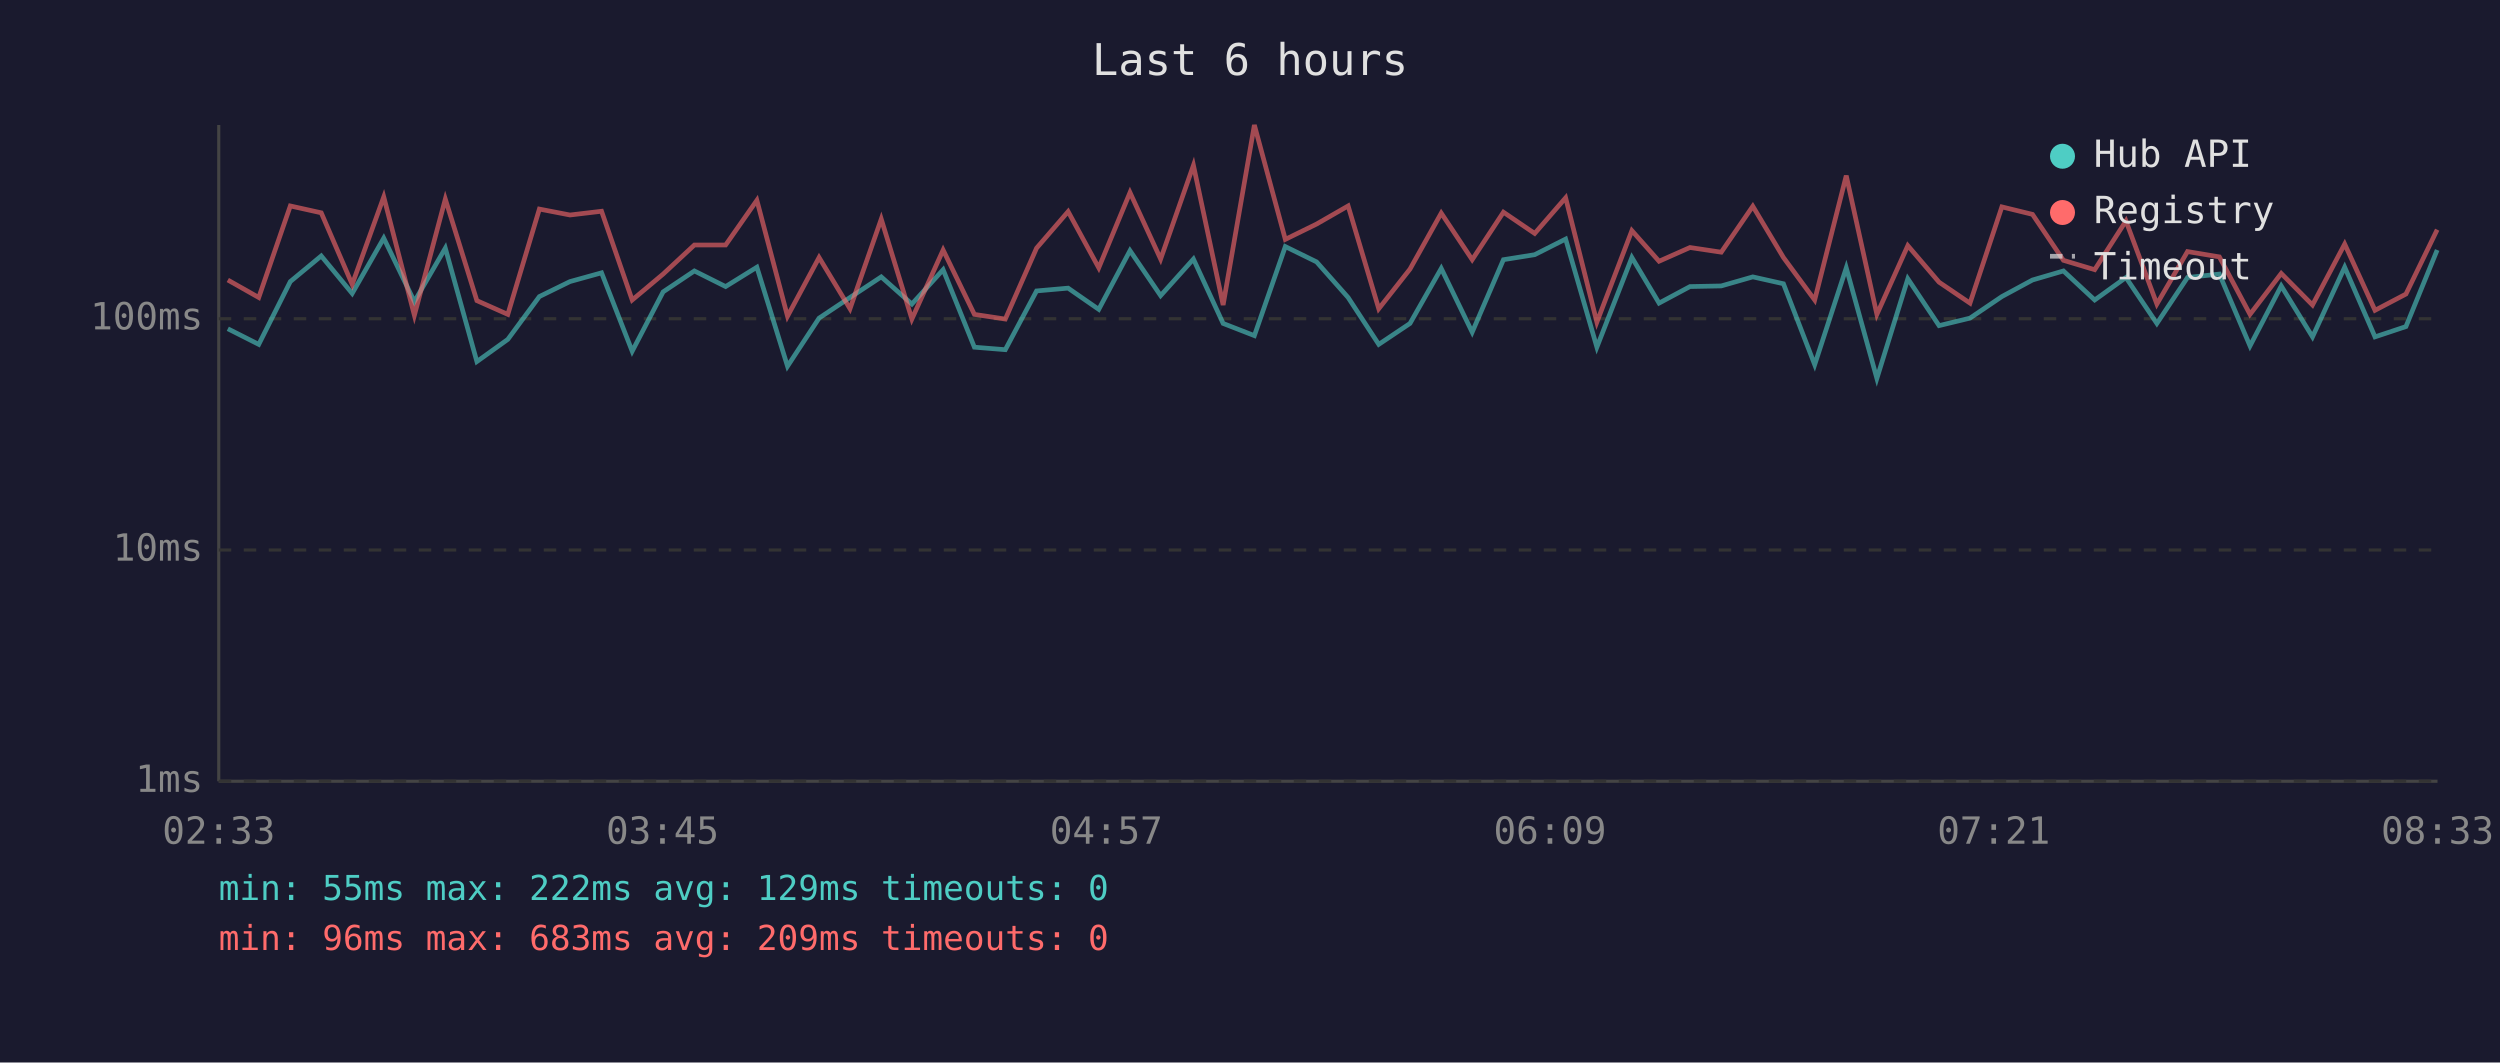
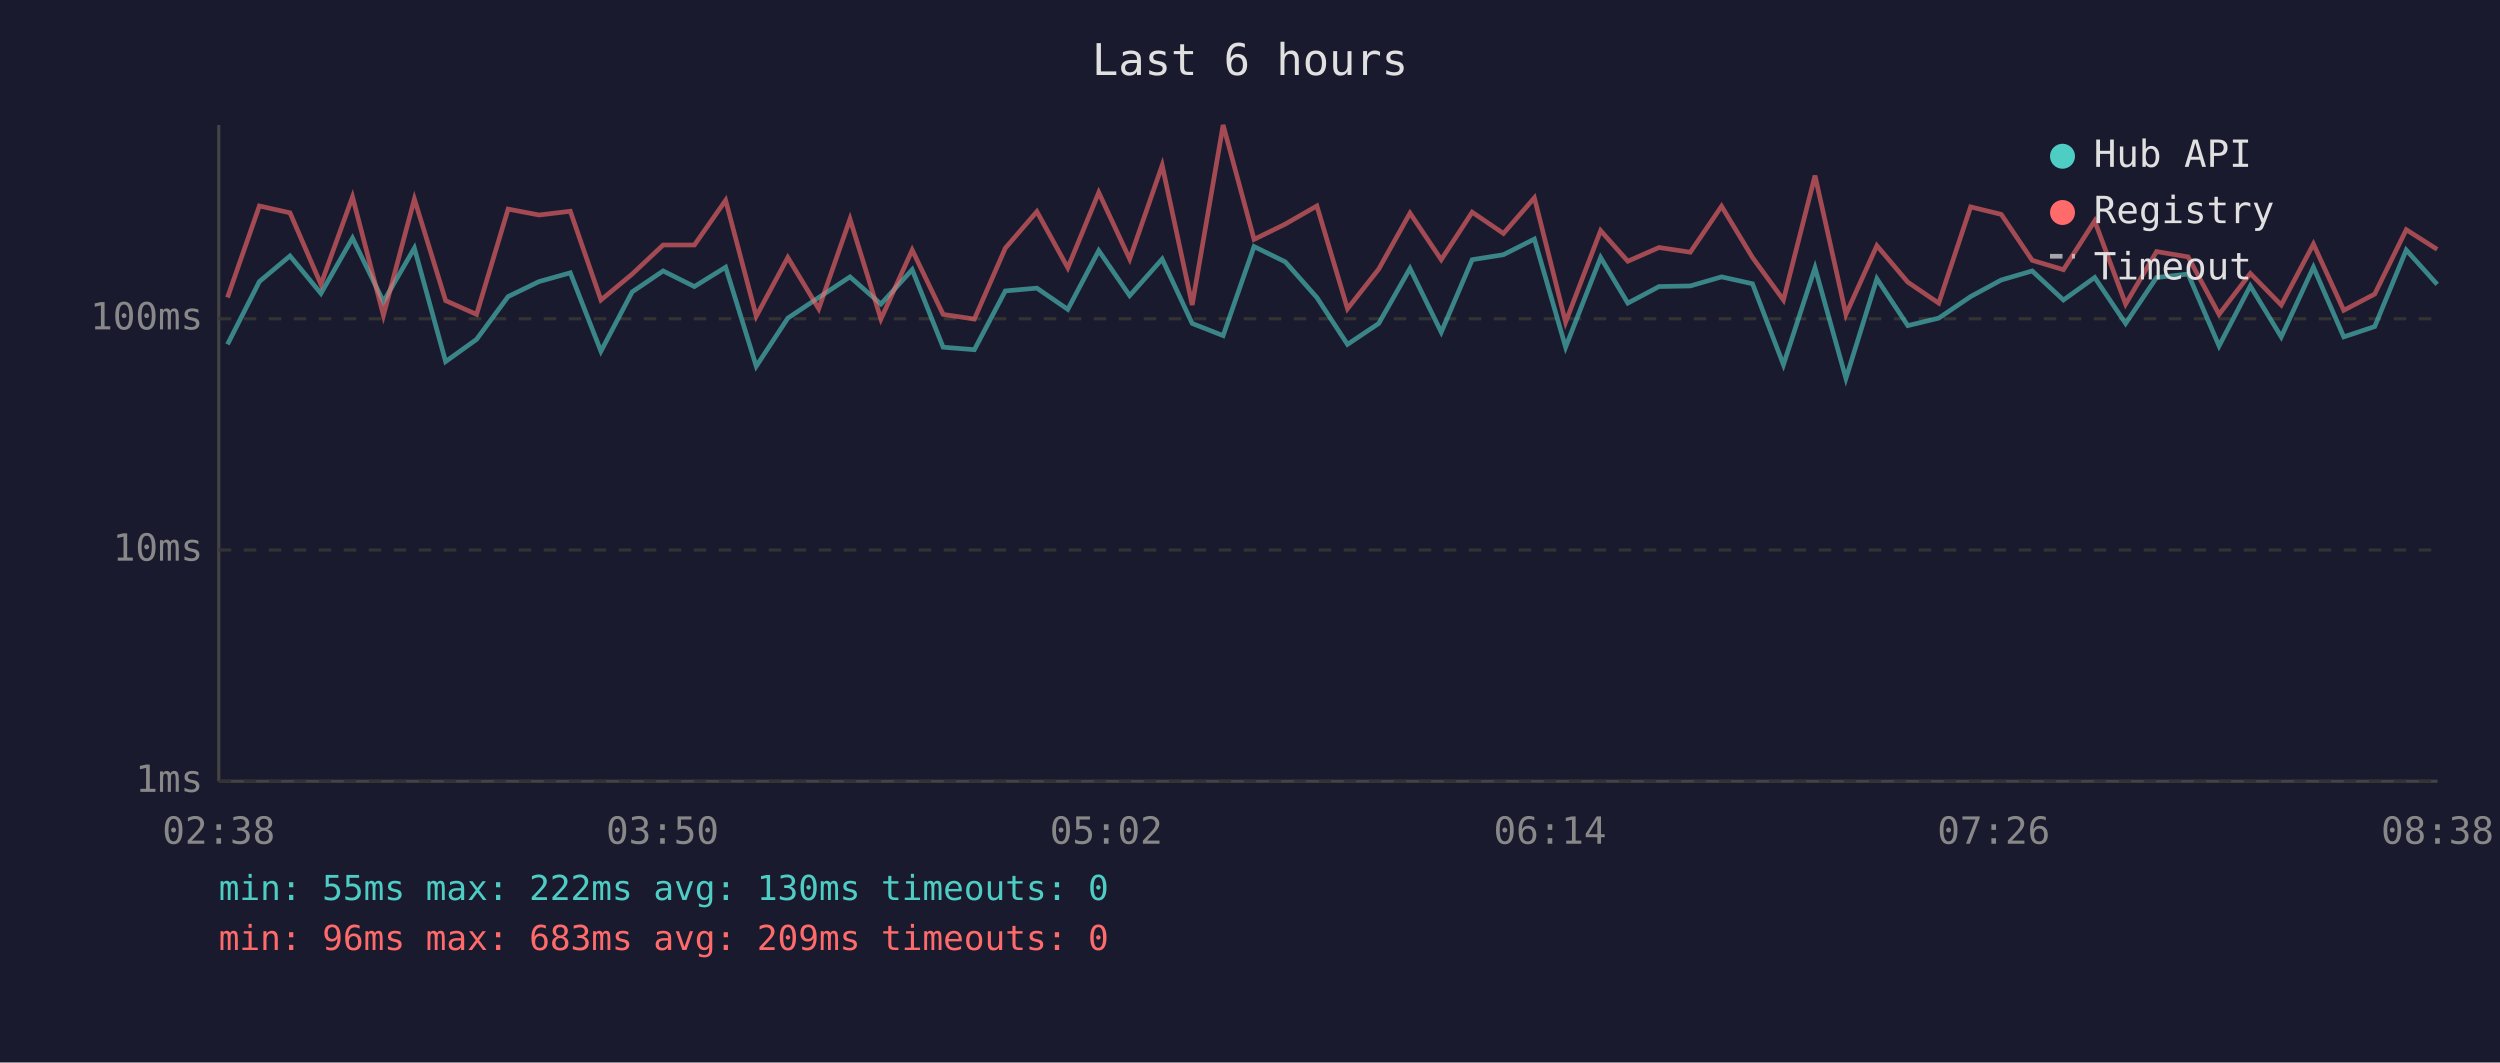
<svg xmlns="http://www.w3.org/2000/svg" viewBox="0 0 800 340" font-family="monospace" font-size="12">
  <rect width="800" height="340" fill="#1a1a2e" />
  <text x="400" y="24" fill="#e0e0e0" font-size="14" text-anchor="middle">Last 6 hours</text>
  <line x1="70" y1="40" x2="70" y2="250" stroke="#444" stroke-width="1" />
  <line x1="70" y1="250" x2="780" y2="250" stroke="#444" stroke-width="1" />
  <line x1="70" y1="250" x2="780" y2="250" stroke="#333" stroke-width="1" stroke-dasharray="4" />
  <text x="65" y="250" fill="#888" text-anchor="end" dominant-baseline="middle">1ms</text>
  <line x1="70" y1="176" x2="780" y2="176" stroke="#333" stroke-width="1" stroke-dasharray="4" />
  <text x="65" y="176" fill="#888" text-anchor="end" dominant-baseline="middle">10ms</text>
  <line x1="70" y1="102" x2="780" y2="102" stroke="#333" stroke-width="1" stroke-dasharray="4" />
  <text x="65" y="102" fill="#888" text-anchor="end" dominant-baseline="middle">100ms</text>
-   <text x="70" y="270" fill="#888" text-anchor="middle">02:33</text>
-   <text x="212" y="270" fill="#888" text-anchor="middle">03:45</text>
-   <text x="354" y="270" fill="#888" text-anchor="middle">04:57</text>
-   <text x="496" y="270" fill="#888" text-anchor="middle">06:09</text>
-   <text x="638" y="270" fill="#888" text-anchor="middle">07:21</text>
-   <text x="780" y="270" fill="#888" text-anchor="middle">08:33</text>
-   <polyline points="72.9,105.2 82.8,110.2 92.9,90.1 102.8,81.9 112.7,93.9 122.8,76.2 132.6,96.5 142.5,79.4 152.6,115.7 162.5,108.6 172.6,94.9 182.4,90.1 192.5,87.3 202.3,112.4 212.2,93.4 222.2,86.7 232.2,91.7 242.2,85.5 252.0,117.2 262.1,101.8 272.0,95.2 282.0,88.6 291.8,97.3 301.8,86.3 311.8,111.1 321.7,111.9 331.7,93.1 341.8,92.2 351.6,99.0 361.6,80.2 371.4,94.6 381.9,82.9 391.4,103.5 401.4,107.4 411.3,78.9 421.3,83.8 431.4,95.2 441.2,110.2 451.2,103.5 461.2,85.9 471.1,106.3 481.1,83.1 491.1,81.5 501.0,76.5 511.0,111.1 522.2,82.4 530.9,97.0 540.8,91.7 550.8,91.5 560.9,88.6 570.7,90.8 580.7,116.7 590.8,85.7 600.6,121.1 610.5,89.2 620.5,104.2 630.4,101.8 640.6,94.9 650.4,89.6 660.3,86.7 670.3,96.0 680.3,88.8 690.2,103.5 700.0,88.8 710.2,87.7 720.0,110.7 730.0,91.5 740.0,107.8 750.3,85.5 760.0,107.8 769.9,104.5 779.9,80.0" fill="none" stroke="#4ecdc4" stroke-width="1.5" opacity="0.6" />
-   <polyline points="72.9,89.6 82.8,95.2 92.9,65.9 102.8,68.1 112.7,91.0 122.8,63.0 132.6,100.9 142.5,63.7 152.6,96.2 162.5,100.6 172.6,66.9 182.4,68.8 192.5,67.6 202.3,96.0 212.2,87.7 222.2,78.4 232.2,78.4 242.2,64.1 252.0,101.2 262.1,82.4 272.0,98.8 282.0,70.1 291.8,102.1 301.8,80.0 311.8,100.6 321.7,102.1 331.7,79.4 341.8,67.7 351.6,85.7 361.6,61.6 371.4,82.9 381.9,52.9 391.4,97.6 401.4,40.0 411.3,76.6 421.3,71.7 431.4,65.9 441.2,98.8 451.2,86.1 461.2,68.2 471.1,83.1 481.1,67.9 491.1,74.7 501.0,63.3 511.0,103.1 522.2,73.8 530.9,83.6 540.8,79.2 550.8,80.7 560.9,66.0 570.7,82.4 580.7,96.0 590.8,56.2 600.6,100.6 610.5,78.6 620.5,90.3 630.4,97.0 640.6,66.2 650.4,68.6 660.3,83.3 670.3,86.3 680.3,70.7 690.2,97.3 700.0,80.5 710.2,82.2 720.0,100.6 730.0,87.5 740.0,97.6 750.3,78.1 760.0,99.3 769.9,94.1 779.9,73.5" fill="none" stroke="#ff6b6b" stroke-width="1.5" opacity="0.6" />
+   <text x="70" y="270" fill="#888" text-anchor="middle">02:38</text>
+   <text x="212" y="270" fill="#888" text-anchor="middle">03:50</text>
+   <text x="354" y="270" fill="#888" text-anchor="middle">05:02</text>
+   <text x="496" y="270" fill="#888" text-anchor="middle">06:14</text>
+   <text x="638" y="270" fill="#888" text-anchor="middle">07:26</text>
+   <text x="780" y="270" fill="#888" text-anchor="middle">08:38</text>
+   <polyline points="72.8,110.2 83.0,90.1 92.8,81.9 102.7,93.9 112.8,76.2 122.7,96.5 132.6,79.4 142.6,115.7 152.5,108.6 162.6,94.9 172.5,90.1 182.5,87.3 192.3,112.4 202.3,93.4 212.2,86.7 222.2,91.7 232.2,85.5 242.0,117.2 252.1,101.8 262.0,95.2 272.0,88.6 281.9,97.3 291.9,86.3 301.8,111.1 311.8,111.9 321.7,93.1 331.8,92.2 341.7,99.0 351.6,80.2 361.5,94.6 371.9,82.9 381.5,103.5 391.4,107.4 401.3,78.9 411.3,83.8 421.4,95.2 431.2,110.2 441.2,103.5 451.2,85.9 461.2,106.3 471.1,83.1 481.1,81.5 491.0,76.5 501.0,111.1 512.2,82.4 520.9,97.0 530.9,91.7 540.9,91.5 550.9,88.6 560.8,90.8 570.7,116.7 580.8,85.7 590.7,121.1 600.6,89.2 610.5,104.2 620.4,101.8 630.6,94.9 640.4,89.6 650.3,86.7 660.3,96.0 670.3,88.8 680.2,103.5 690.1,88.8 700.2,87.7 710.1,110.7 720.1,91.5 730.0,107.8 740.3,85.5 750.0,107.8 759.9,104.5 770.0,80.0 779.9,91.0" fill="none" stroke="#4ecdc4" stroke-width="1.5" opacity="0.6" />
+   <polyline points="72.8,95.2 83.0,65.9 92.8,68.1 102.7,91.0 112.8,63.0 122.7,100.9 132.6,63.7 142.6,96.2 152.5,100.6 162.6,66.9 172.5,68.8 182.5,67.6 192.3,96.0 202.3,87.7 212.2,78.4 222.2,78.4 232.2,64.1 242.0,101.2 252.1,82.4 262.0,98.8 272.0,70.1 281.9,102.1 291.9,80.0 301.8,100.6 311.8,102.1 321.7,79.4 331.8,67.7 341.7,85.7 351.6,61.6 361.5,82.9 371.9,52.9 381.5,97.6 391.4,40.0 401.3,76.6 411.3,71.7 421.4,65.9 431.2,98.8 441.2,86.1 451.2,68.2 461.2,83.1 471.1,67.9 481.1,74.7 491.0,63.3 501.0,103.1 512.2,73.8 520.9,83.6 530.9,79.2 540.9,80.7 550.9,66.0 560.8,82.4 570.7,96.0 580.8,56.2 590.7,100.6 600.6,78.6 610.5,90.3 620.4,97.0 630.6,66.2 640.4,68.6 650.3,83.3 660.3,86.3 670.3,70.7 680.2,97.3 690.1,80.5 700.2,82.2 710.1,100.6 720.1,87.5 730.0,97.6 740.3,78.1 750.0,99.3 759.9,94.1 770.0,73.5 779.9,79.8" fill="none" stroke="#ff6b6b" stroke-width="1.5" opacity="0.6" />
  <circle cx="660" cy="50" r="4" fill="#4ecdc4" />
  <text x="670" y="50" fill="#e0e0e0" dominant-baseline="middle">Hub API</text>
  <circle cx="660" cy="68" r="4" fill="#ff6b6b" />
  <text x="670" y="68" fill="#e0e0e0" dominant-baseline="middle">Registry</text>
  <line x1="656" y1="82" x2="664" y2="82" stroke="#e0e0e0" stroke-width="1.5" stroke-dasharray="4,3" opacity="0.7" />
  <text x="670" y="86" fill="#e0e0e0" dominant-baseline="middle">Timeout</text>
-   <text x="70" y="288" fill="#4ecdc4" font-size="11">min: 55ms  max: 222ms  avg: 129ms  timeouts: 0</text>
+   <text x="70" y="288" fill="#4ecdc4" font-size="11">min: 55ms  max: 222ms  avg: 130ms  timeouts: 0</text>
  <text x="70" y="304" fill="#ff6b6b" font-size="11">min: 96ms  max: 683ms  avg: 209ms  timeouts: 0</text>
</svg>
